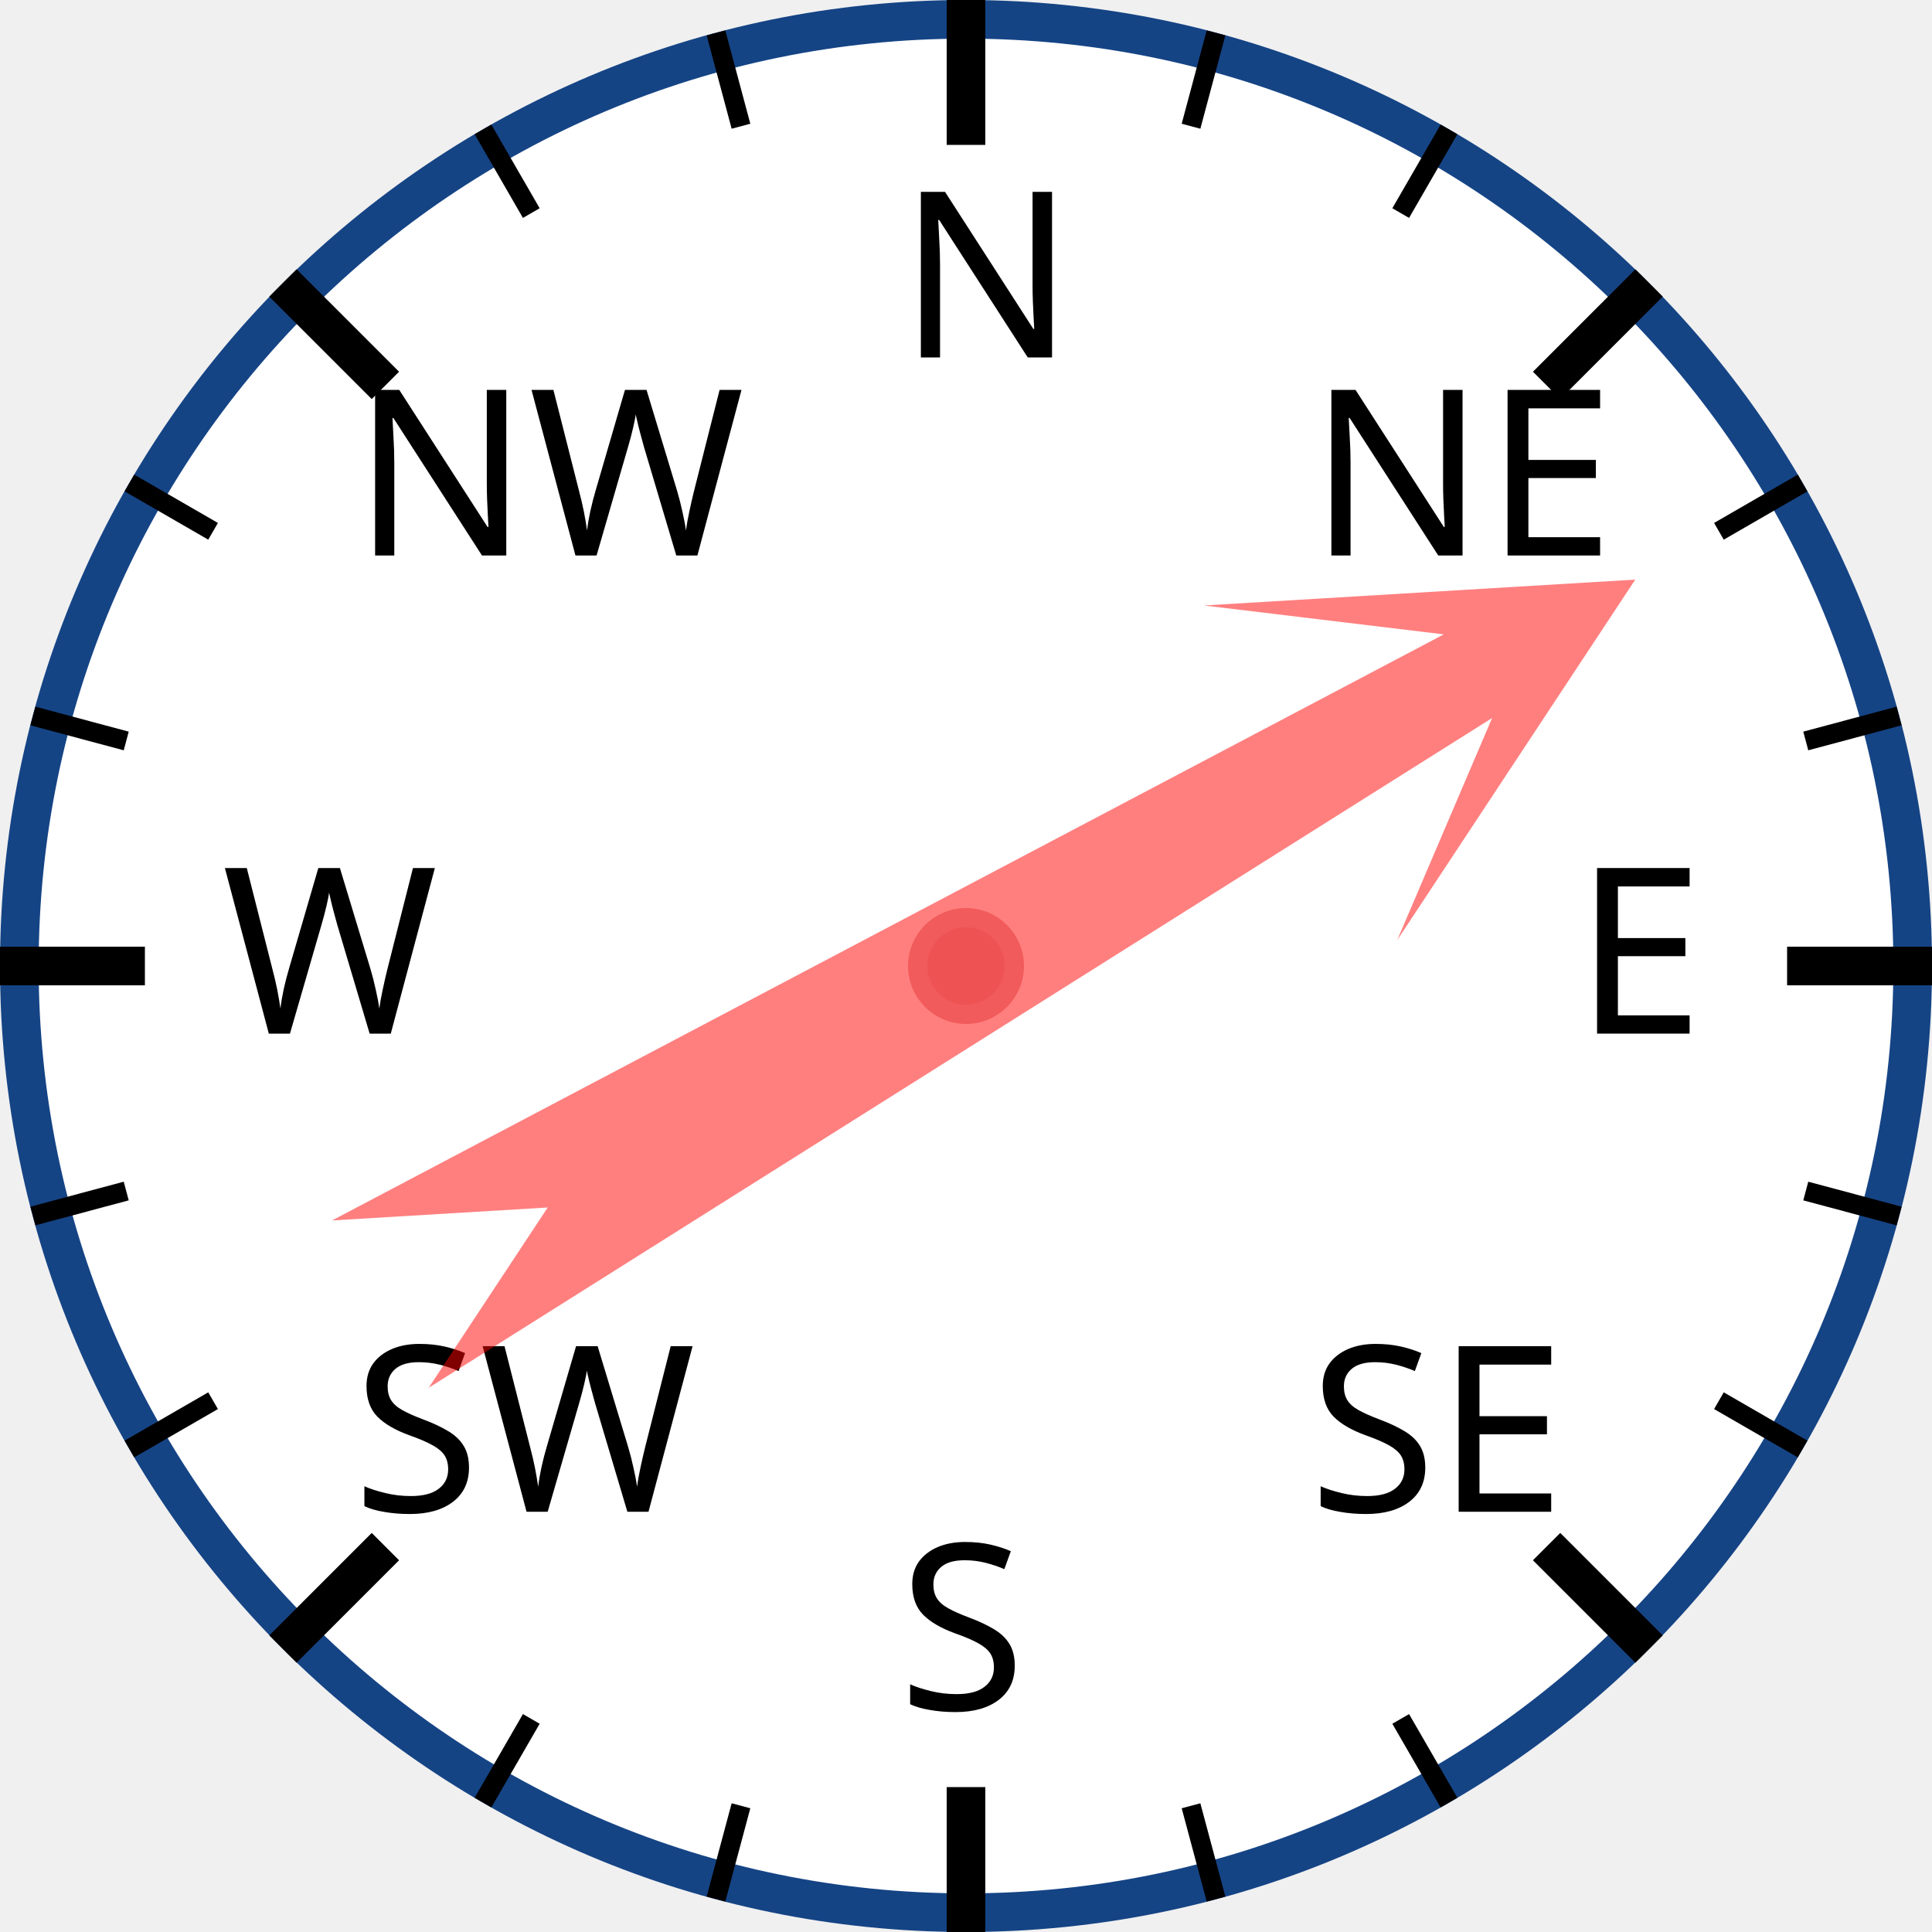
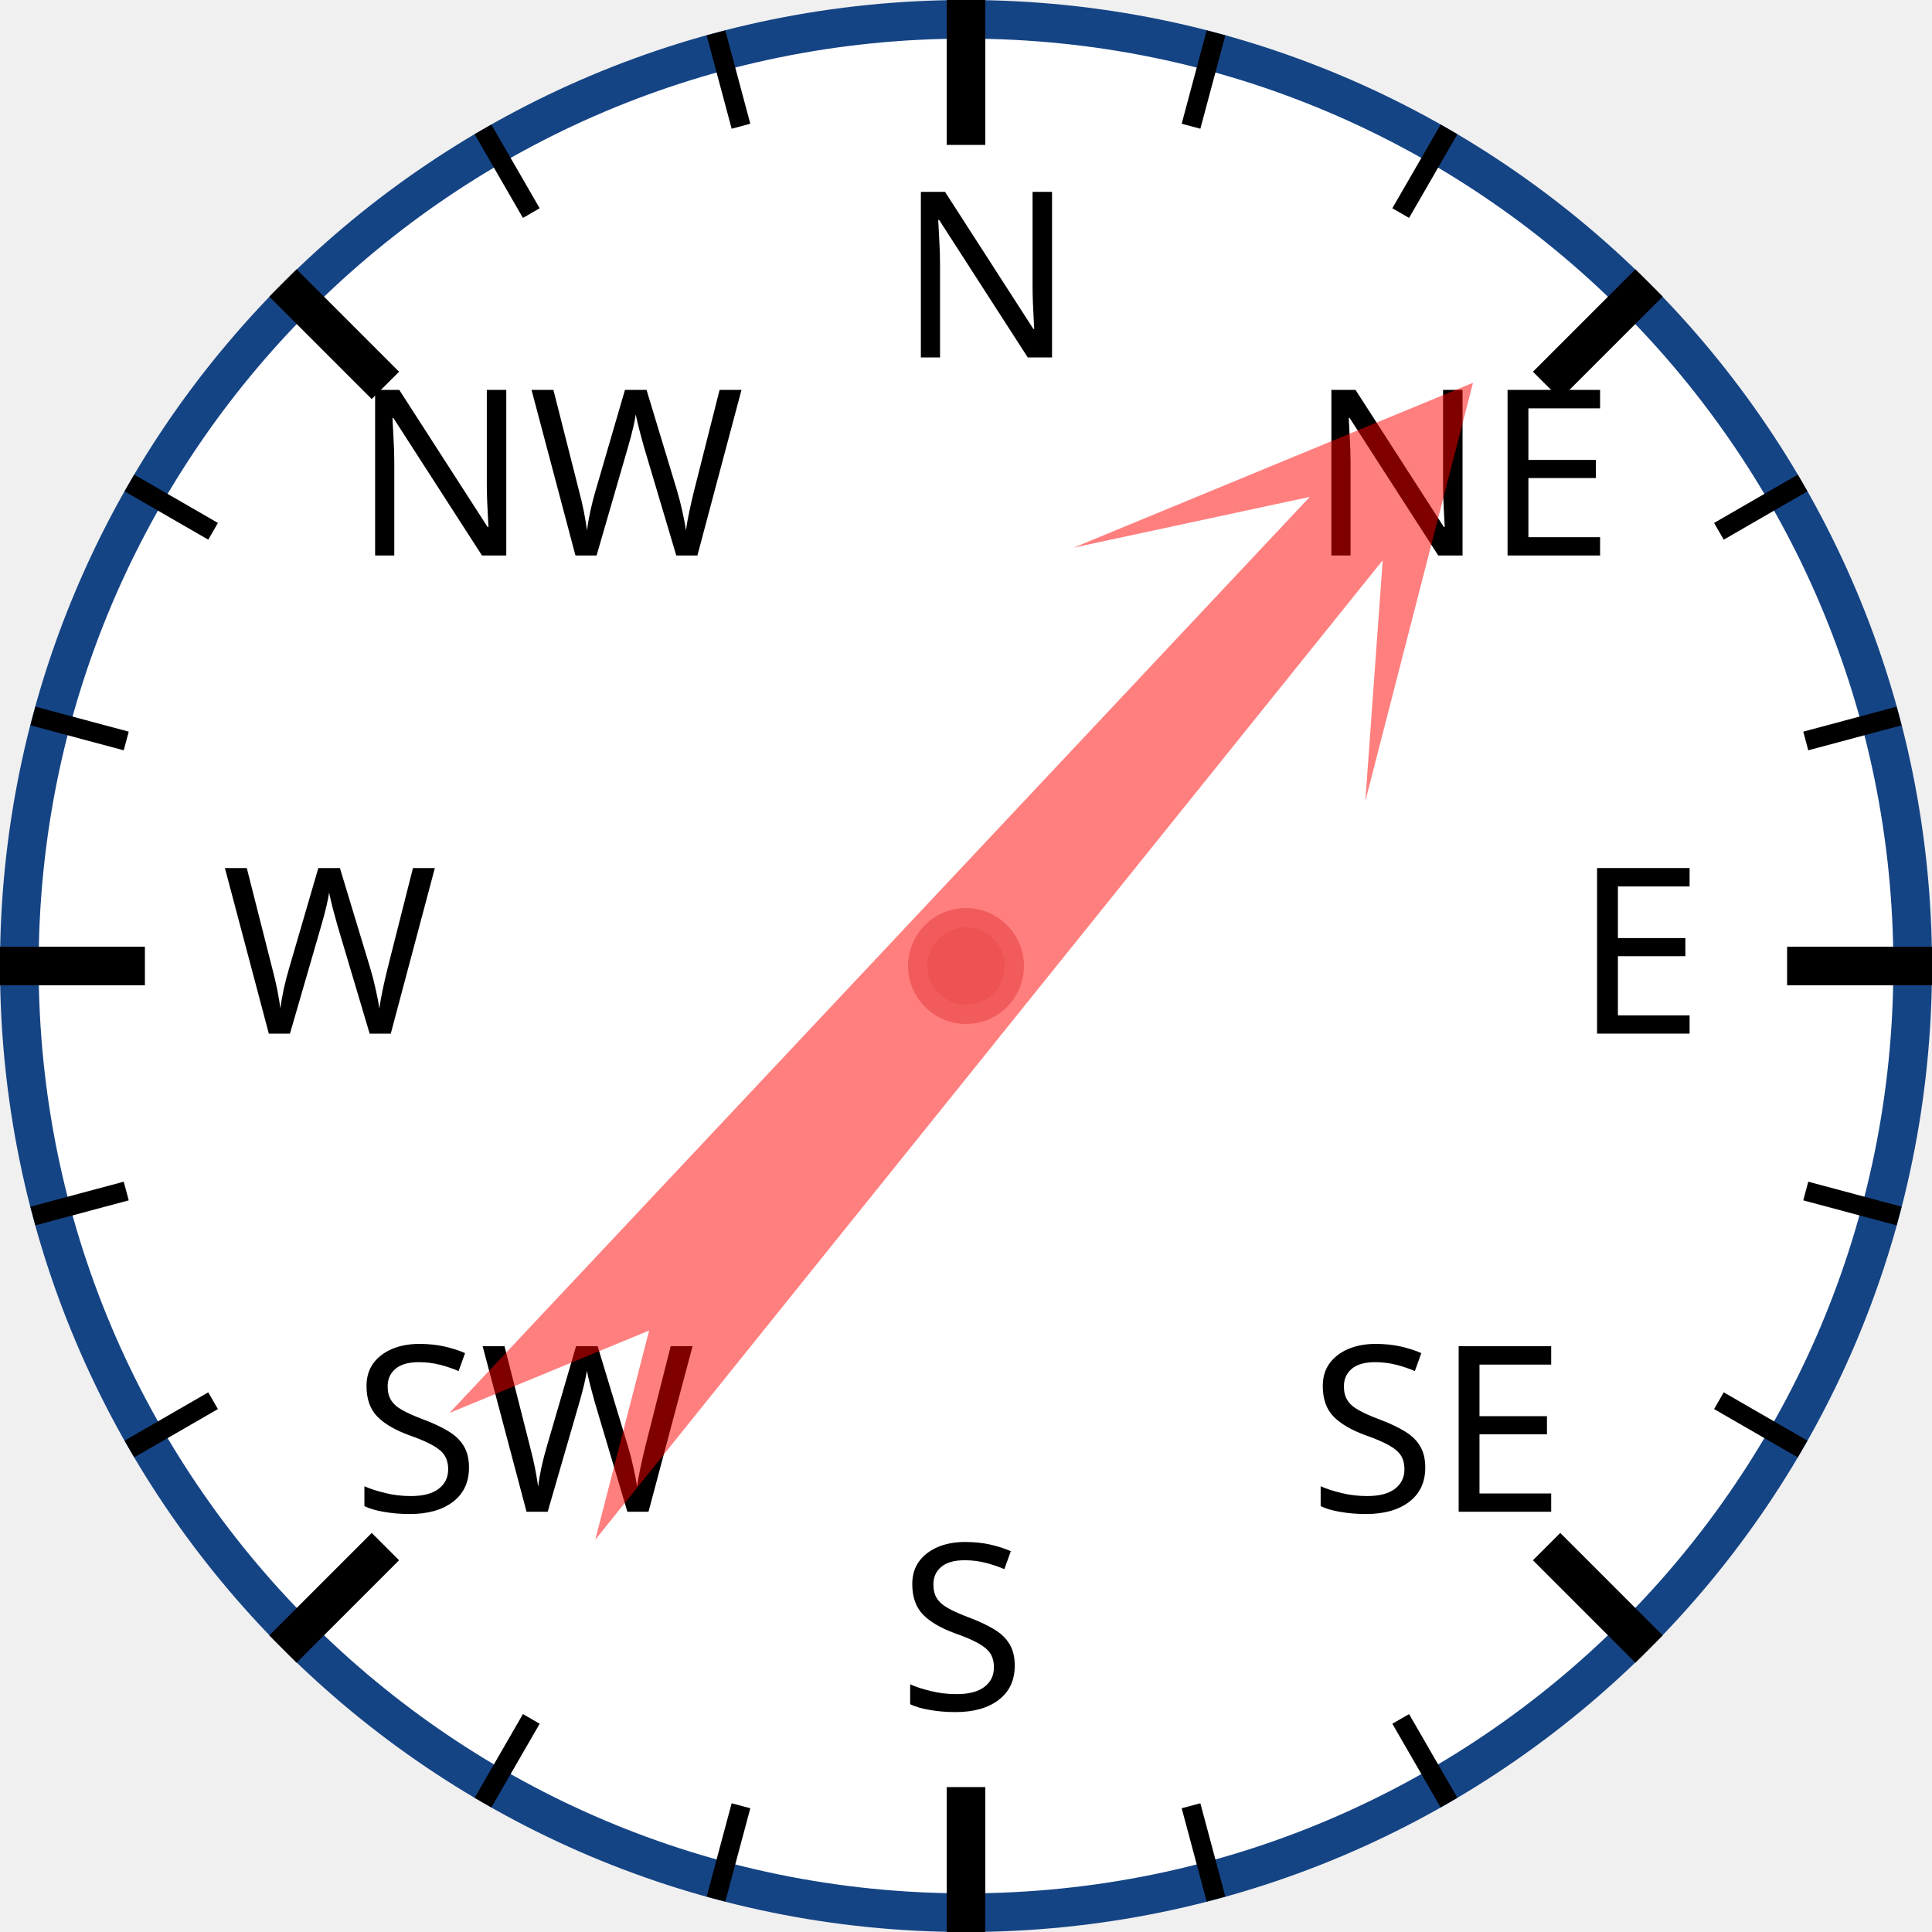
<svg xmlns="http://www.w3.org/2000/svg" width="120px" height="120px" viewBox="0 0 200 200">
  <circle cx="100" cy="100" r="98" style="fill: white; stroke: #154485; stroke-width: 4;" />
  <text x="93.0" y="37.0" style="font-family: sans-serif; font-size: 18pt;">N</text>
  <line x1="100.0" y1="0.0" x2="100.0" y2="15.0" style="stroke: black; stroke-width: 4;" />
  <line x1="74.118" y1="3.407" x2="76.706" y2="13.067" style="stroke: black; stroke-width: 2;" />
  <line x1="50" y1="13.397" x2="55" y2="22.058" style="stroke: black; stroke-width: 2;" />
  <text x="36.503" y="57.503" style="font-family: sans-serif; font-size: 18pt;">NW</text>
  <line x1="29.289" y1="29.289" x2="39.896" y2="39.896" style="stroke: black; stroke-width: 4;" />
  <line x1="13.397" y1="50" x2="22.058" y2="55" style="stroke: black; stroke-width: 2;" />
  <line x1="3.407" y1="74.118" x2="13.067" y2="76.706" style="stroke: black; stroke-width: 2;" />
  <text x="23.0" y="107.0" style="font-family: sans-serif; font-size: 18pt;">W</text>
  <line x1="0.0" y1="100.0" x2="15.0" y2="100.0" style="stroke: black; stroke-width: 4;" />
  <line x1="3.407" y1="125.882" x2="13.067" y2="123.294" style="stroke: black; stroke-width: 2;" />
  <line x1="13.397" y1="150" x2="22.058" y2="145" style="stroke: black; stroke-width: 2;" />
  <text x="36.503" y="156.497" style="font-family: sans-serif; font-size: 18pt;">SW</text>
  <line x1="29.289" y1="170.711" x2="39.896" y2="160.104" style="stroke: black; stroke-width: 4;" />
  <line x1="50" y1="186.603" x2="55" y2="177.942" style="stroke: black; stroke-width: 2;" />
  <line x1="74.118" y1="196.593" x2="76.706" y2="186.933" style="stroke: black; stroke-width: 2;" />
  <text x="93" y="177.0" style="font-family: sans-serif; font-size: 18pt;">S</text>
  <line x1="100" y1="200.0" x2="100" y2="185.0" style="stroke: black; stroke-width: 4;" />
  <line x1="125.882" y1="196.593" x2="123.294" y2="186.933" style="stroke: black; stroke-width: 2;" />
  <line x1="150.0" y1="186.603" x2="145.0" y2="177.942" style="stroke: black; stroke-width: 2;" />
  <text x="135.497" y="156.497" style="font-family: sans-serif; font-size: 18pt;">SE</text>
  <line x1="170.711" y1="170.711" x2="160.104" y2="160.104" style="stroke: black; stroke-width: 4;" />
  <line x1="186.603" y1="150" x2="177.942" y2="145" style="stroke: black; stroke-width: 2;" />
  <line x1="196.593" y1="125.882" x2="186.933" y2="123.294" style="stroke: black; stroke-width: 2;" />
  <text x="163.0" y="107" style="font-family: sans-serif; font-size: 18pt;">E</text>
  <line x1="200.0" y1="100" x2="185.0" y2="100" style="stroke: black; stroke-width: 4;" />
  <line x1="196.593" y1="74.118" x2="186.933" y2="76.706" style="stroke: black; stroke-width: 2;" />
  <line x1="186.603" y1="50" x2="177.942" y2="55" style="stroke: black; stroke-width: 2;" />
  <text x="135.497" y="57.503" style="font-family: sans-serif; font-size: 18pt;">NE</text>
  <line x1="170.711" y1="29.289" x2="160.104" y2="39.896" style="stroke: black; stroke-width: 4;" />
  <line x1="150" y1="13.397" x2="145" y2="22.058" style="stroke: black; stroke-width: 2;" />
  <line x1="125.882" y1="3.407" x2="123.294" y2="13.067" style="stroke: black; stroke-width: 2;" />
-   <polygon points="100 20 120 60 105 40 110 170 100 150 90 170 95 40 80 60" style="fill: red; fill-opacity: 0.5;" transform="rotate(60,100,100)" />
+   <polygon points="100 20 120 60 105 40 110 170 100 150 90 170 95 40 80 60" style="fill: red; fill-opacity: 0.5;" transform="rotate(41,100,100)" />
  <circle cx="100" cy="100" r="5" style="fill: #EE5252; stroke: #F25B5B; stroke-width: 2;" />
</svg>
